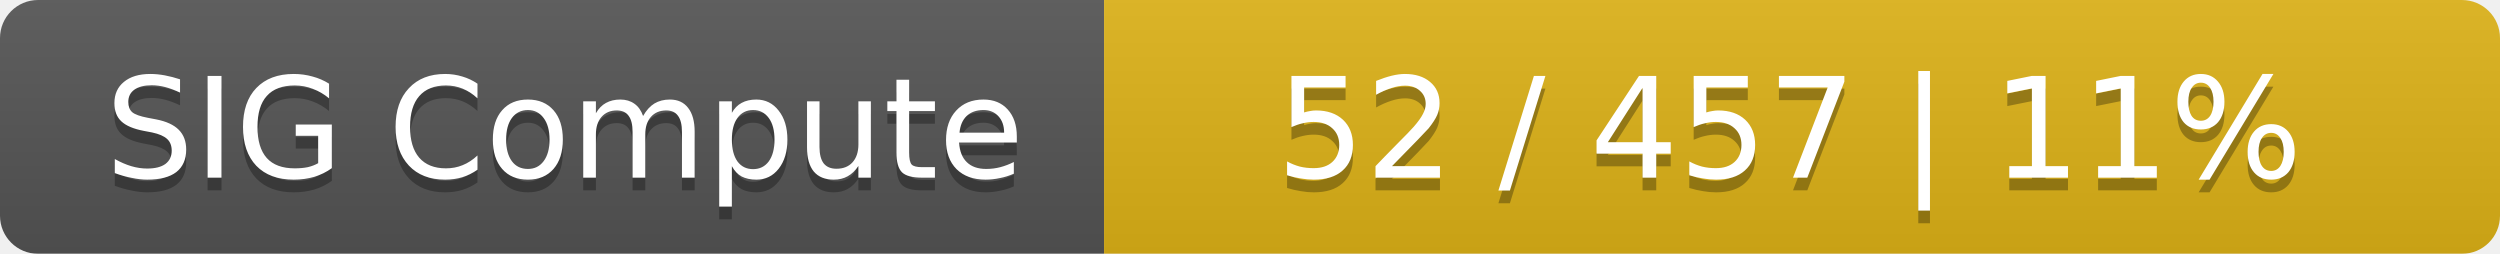
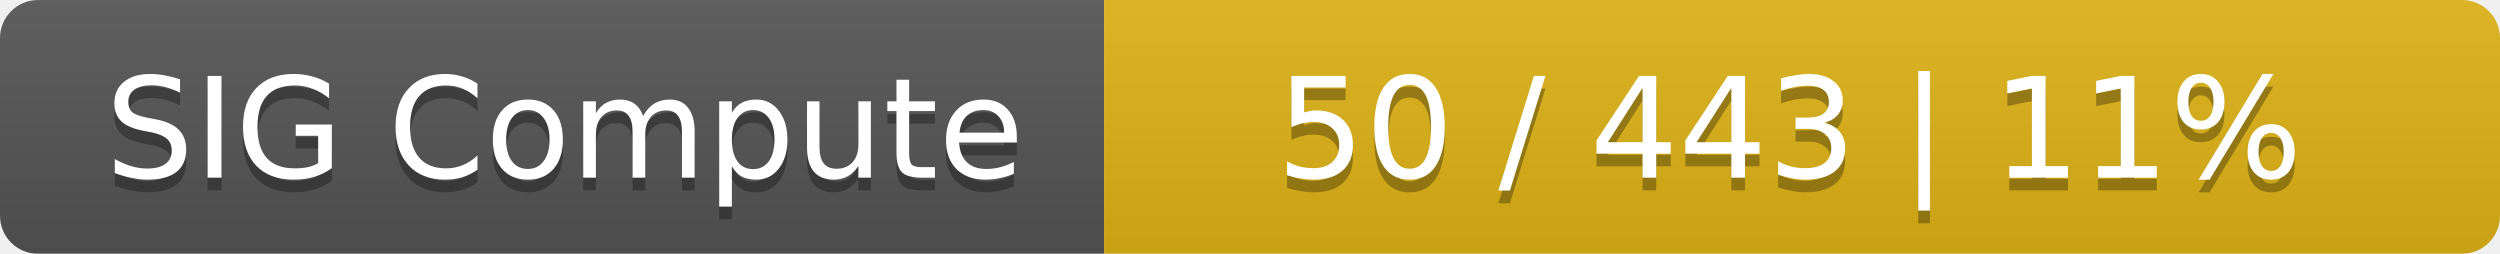
<svg xmlns="http://www.w3.org/2000/svg" width="197" height="20">
  <linearGradient id="smooth" x2="0" y2="100%">
    <stop offset="0" stop-color="#bbb" stop-opacity=".1" />
    <stop offset="1" stop-opacity=".1" />
  </linearGradient>
  <mask id="round">
    <rect width="197" height="20" rx="3" fill="#fff" />
  </mask>
  <g mask="url(#round)">
    <rect width="87" height="20" fill="#555" />
    <rect x="87" width="110" height="20" fill="#dfb317" />
    <rect width="197" height="20" fill="url(#smooth)" />
  </g>
  <g fill="#fff" text-anchor="middle" font-family="DejaVu Sans,Verdana,Geneva,sans-serif" font-size="11">
    <text x="44.5" y="15" fill="#010101" fill-opacity=".3">SIG Compute</text>
    <text x="44.5" y="14">SIG Compute</text>
-     <text x="141" y="15" fill="#010101" fill-opacity=".3">52 / 457    |    11%</text>
-     <text x="141" y="14">52 / 457    |    11%</text>
+     <text x="141" y="15" fill="#010101" fill-opacity=".3">50 / 443    |    11%</text>
+     <text x="141" y="14">50 / 443    |    11%</text>
  </g>
</svg>
